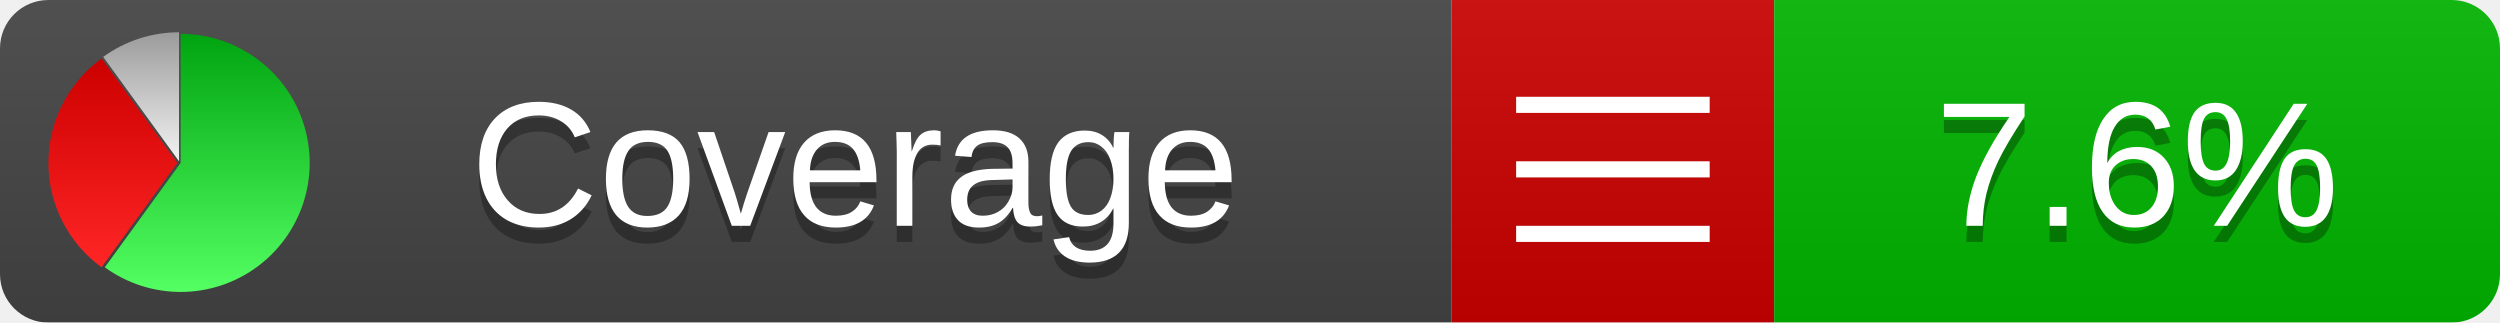
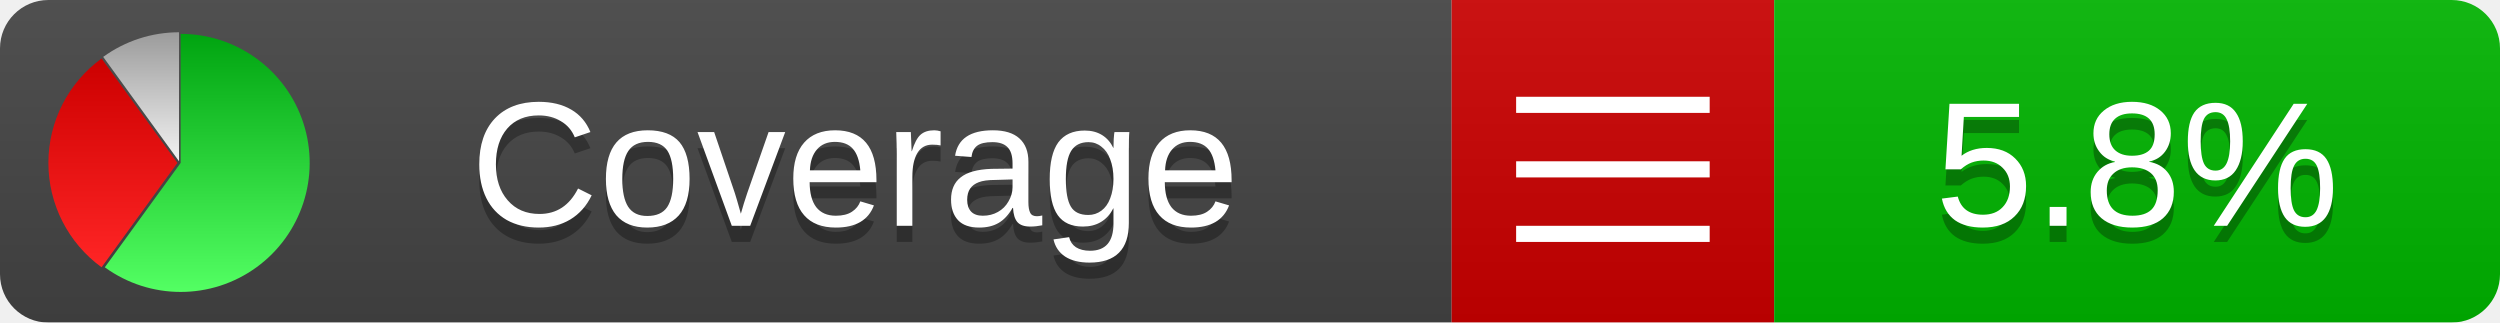
<svg xmlns="http://www.w3.org/2000/svg" xmlns:xlink="http://www.w3.org/1999/xlink" width="155" height="20">
  <style type="text/css">
          
            @keyframes fadeout {
              0 % { visibility: visible; opacity: 1; }
              40% { visibility: visible; opacity: 1; }
              50% { visibility: hidden; opacity: 0; }
              90% { visibility: hidden; opacity: 0; }
              100% { visibility: visible; opacity: 1; }
            }
            @keyframes fadein {
              0% { visibility: hidden; opacity: 0; }
              40% { visibility: hidden; opacity: 0; }
              50% { visibility: visible; opacity: 1; }
              90% { visibility: visible; opacity: 1; }
              100% { visibility: hidden; opacity: 0; }
            }
            .linecoverage {
                animation-duration: 10s;
                animation-name: fadeout;
                animation-iteration-count: infinite;
            }
            .branchcoverage {
                animation-duration: 10s;
                animation-name: fadein;
                animation-iteration-count: infinite;
            }
          
    </style>
  <defs>
    <linearGradient id="gradient" x2="0" y2="100%">
      <stop offset="0" stop-color="#bbb" stop-opacity=".1" />
      <stop offset="1" stop-opacity=".1" />
    </linearGradient>
    <linearGradient id="green" x2="0" y2="100%">
      <stop offset="0" stop-color="#00A410" />
      <stop offset="1" stop-color="#53FF63" />
    </linearGradient>
    <linearGradient id="red" x2="0" y2="100%">
      <stop offset="0" stop-color="#C00" />
      <stop offset="1" stop-color="#FF2525" />
    </linearGradient>
    <linearGradient id="gray" x2="0" y2="100%">
      <stop offset="0" stop-color="#9B9B9B" />
      <stop offset="1" stop-color="#F3F3F3" />
    </linearGradient>
    <mask id="mask">
      <rect width="155" height="20" rx="3" fill="#fff" />
    </mask>
    <g id="icon">
      <path style="fill:url(#green);" d="M205,202.5 l0,-200 a200,200 0 1,1 -117.558,361.803 z" />
      <path style="fill:url(#red);" d="M200,202.5 l-117.558,161.803 a200,200 0 0,1 0,-323.607 z" />
      <path style="fill:url(#gray);" d="M202.5,200 l-117.558,-161.803 a200,200 0 0,1 117.558,-38.196 z" />
    </g>
  </defs>
  <g mask="url(#mask)">
    <rect x="0" y="0" width="90" height="20" fill="#444" />
    <rect x="90" y="0" width="20" height="20" fill="#c00" />
    <rect x="110" y="0" width="45" height="20" fill="#00B600" />
    <rect x="0" y="0" width="155" height="20" fill="url(#gradient)" />
  </g>
  <g>
    <path class="" stroke="#fff" d="M94 6.5 h12 M94 10.5 h12 M94 14.5 h12" />
  </g>
  <g fill="#fff" text-anchor="middle" font-family="Verdana,Arial,Geneva,sans-serif" font-size="11">
    <a xlink:href="https://github.com/danielpalme/ReportGenerator" target="_top">
      <use xlink:href="#icon" transform="translate(3,2) scale(.04)" />
    </a>
    <text x="53" y="15" fill="#010101" fill-opacity=".3">Coverage</text>
    <text x="53" y="14" fill="#fff">Coverage</text>
-     <text class="" x="132.5" y="15" fill="#010101" fill-opacity=".3">7.6%</text>
-     <text class="" x="132.5" y="14">7.6%</text>
+     <text class="" x="132.5" y="15" fill="#010101" fill-opacity=".3">5.8%</text>
+     <text class="" x="132.5" y="14">5.8%</text>
  </g>
  <g>
    <rect class="" x="90" y="0" width="65" height="20" fill-opacity="0" />
  </g>
</svg>
